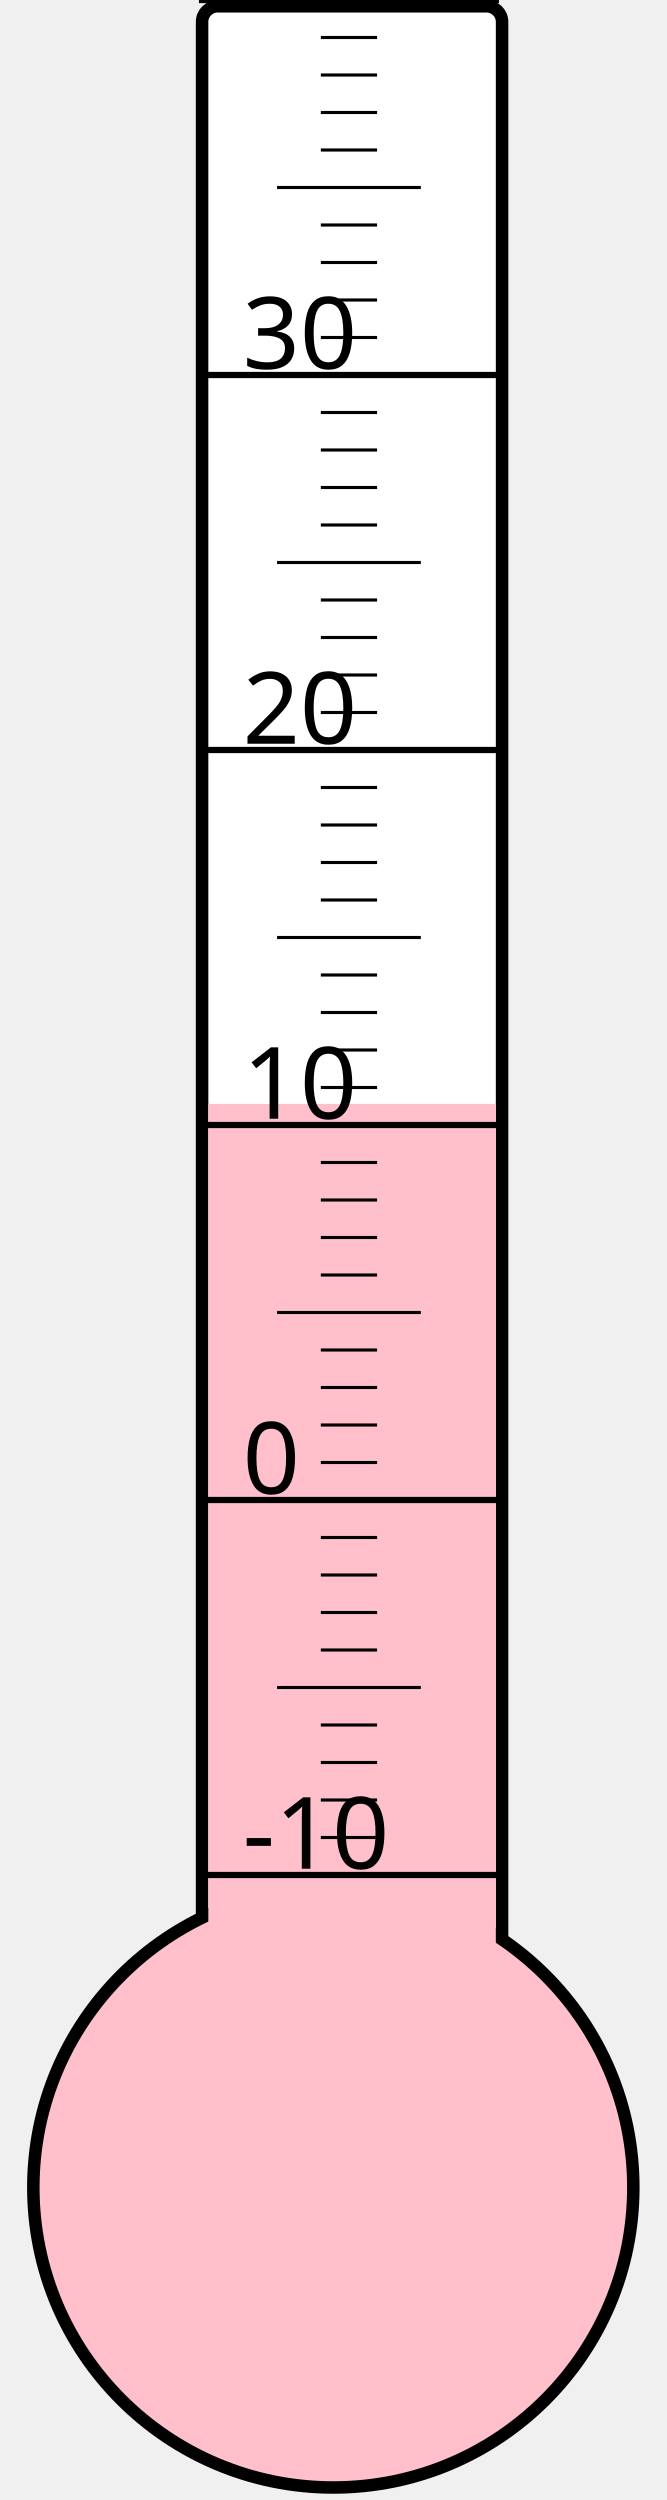
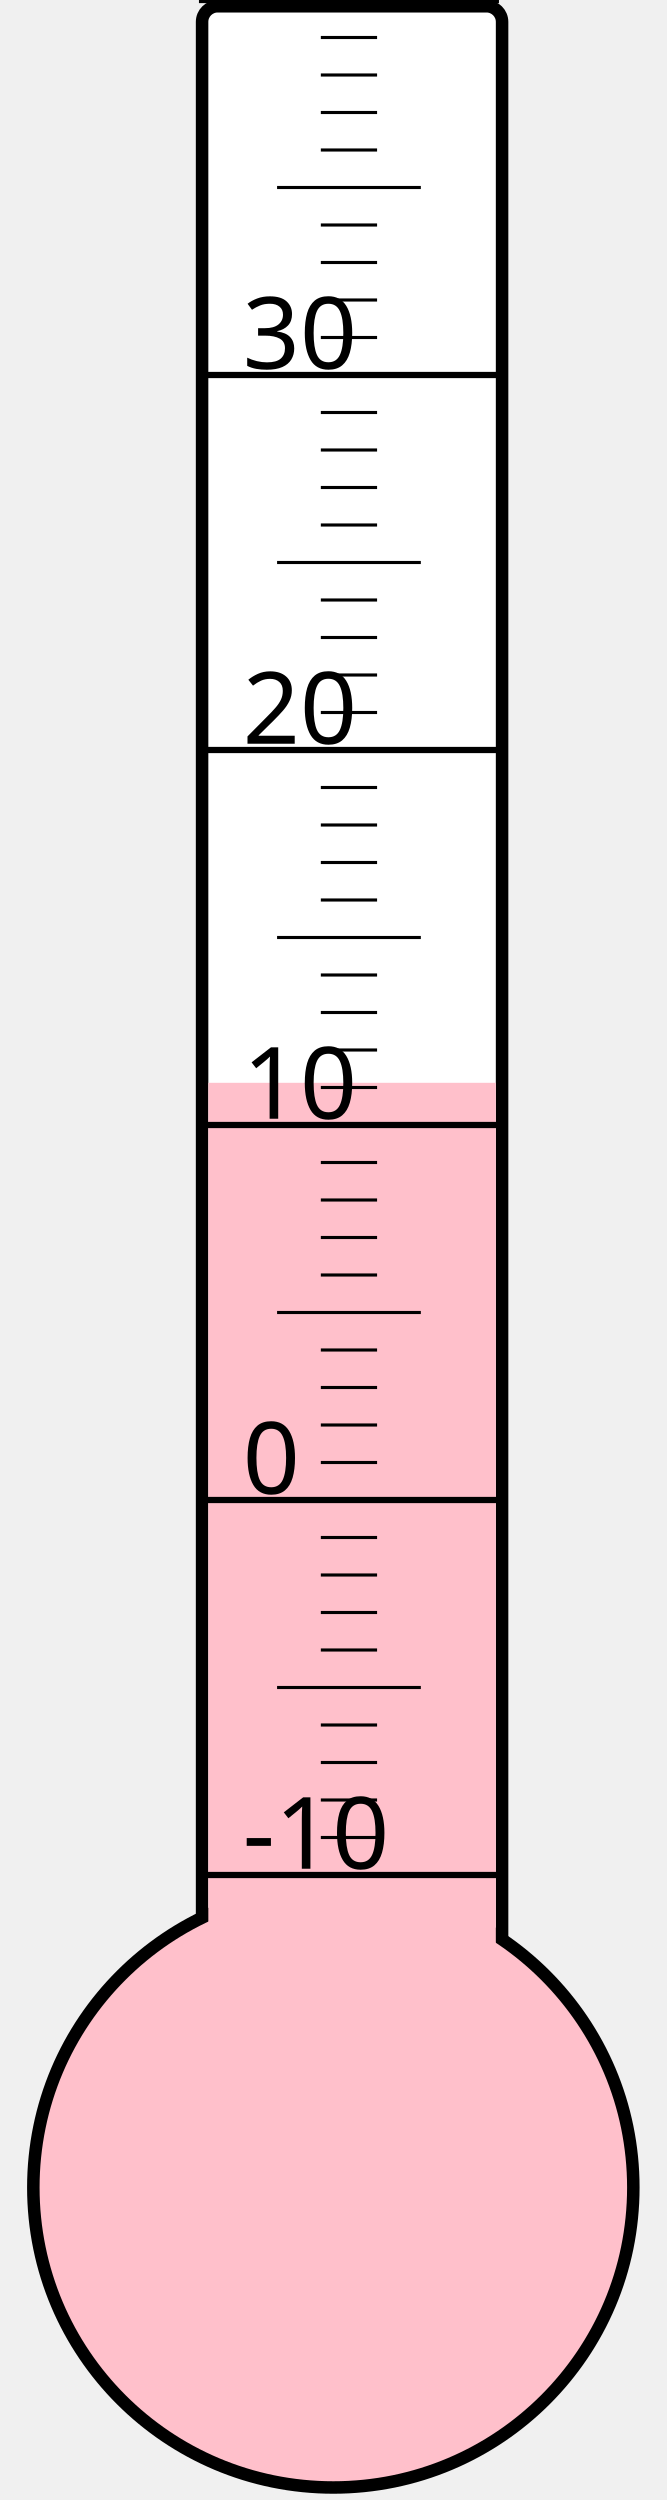
<svg xmlns="http://www.w3.org/2000/svg" width="40px" height="150px" viewBox="0 0 200 800">
  <rect width="200" height="800" x="0" y="0" style="fill: #ffffeb; fill-opacity: 0;" />
  <rect width="96" height="680" x="58" y="2" rx="5" ry="5" style="fill: white; fill-opacity: 1; stroke: black; stroke-width: 4;" />
  <circle cx="100" cy="700" r="96" style="fill: pink; stroke: black; stroke-width: 4;" />
-   <rect width="92" height="346.75" x="60" y="353.25" style="fill: pink; fill-opacity: 1; stroke-width: 0;" />
+   <rect width="92" height="353.5" x="60" y="346.5" style="fill: pink; fill-opacity: 1; stroke-width: 0;" />
  <text x="71" y="598" style="font-family: sans-serif; font-size: 24pt;">-10</text>
  <text x="71" y="478" style="font-family: sans-serif; font-size: 24pt;">0</text>
  <text x="71" y="358" style="font-family: sans-serif; font-size: 24pt;">10</text>
  <text x="71" y="238" style="font-family: sans-serif; font-size: 24pt;">20</text>
  <text x="71" y="118" style="font-family: sans-serif; font-size: 24pt;">30</text>
  <g style="stroke: black;">
    <line x1="57" y1="600" x2="153" y2="600" style="stroke-width: 2;" />
    <line x1="96" y1="588" x2="114" y2="588" style="stroke-width: 1;" />
    <line x1="96" y1="576" x2="114" y2="576" style="stroke-width: 1;" />
    <line x1="96" y1="564" x2="114" y2="564" style="stroke-width: 1;" />
    <line x1="96" y1="552" x2="114" y2="552" style="stroke-width: 1;" />
    <line x1="82" y1="540" x2="128" y2="540" style="stroke-width: 1;" />
    <line x1="96" y1="528" x2="114" y2="528" style="stroke-width: 1;" />
    <line x1="96" y1="516" x2="114" y2="516" style="stroke-width: 1;" />
    <line x1="96" y1="504" x2="114" y2="504" style="stroke-width: 1;" />
    <line x1="96" y1="492" x2="114" y2="492" style="stroke-width: 1;" />
    <line x1="57" y1="480" x2="153" y2="480" style="stroke-width: 2;" />
    <line x1="96" y1="468" x2="114" y2="468" style="stroke-width: 1;" />
    <line x1="96" y1="456" x2="114" y2="456" style="stroke-width: 1;" />
    <line x1="96" y1="444" x2="114" y2="444" style="stroke-width: 1;" />
    <line x1="96" y1="432" x2="114" y2="432" style="stroke-width: 1;" />
    <line x1="82" y1="420" x2="128" y2="420" style="stroke-width: 1;" />
    <line x1="96" y1="408" x2="114" y2="408" style="stroke-width: 1;" />
    <line x1="96" y1="396" x2="114" y2="396" style="stroke-width: 1;" />
    <line x1="96" y1="384" x2="114" y2="384" style="stroke-width: 1;" />
    <line x1="96" y1="372" x2="114" y2="372" style="stroke-width: 1;" />
    <line x1="57" y1="360" x2="153" y2="360" style="stroke-width: 2;" />
    <line x1="96" y1="348" x2="114" y2="348" style="stroke-width: 1;" />
    <line x1="96" y1="336" x2="114" y2="336" style="stroke-width: 1;" />
    <line x1="96" y1="324" x2="114" y2="324" style="stroke-width: 1;" />
    <line x1="96" y1="312" x2="114" y2="312" style="stroke-width: 1;" />
    <line x1="82" y1="300" x2="128" y2="300" style="stroke-width: 1;" />
    <line x1="96" y1="288" x2="114" y2="288" style="stroke-width: 1;" />
    <line x1="96" y1="276" x2="114" y2="276" style="stroke-width: 1;" />
    <line x1="96" y1="264" x2="114" y2="264" style="stroke-width: 1;" />
    <line x1="96" y1="252" x2="114" y2="252" style="stroke-width: 1;" />
    <line x1="57" y1="240" x2="153" y2="240" style="stroke-width: 2;" />
    <line x1="96" y1="228" x2="114" y2="228" style="stroke-width: 1;" />
    <line x1="96" y1="216" x2="114" y2="216" style="stroke-width: 1;" />
    <line x1="96" y1="204" x2="114" y2="204" style="stroke-width: 1;" />
    <line x1="96" y1="192" x2="114" y2="192" style="stroke-width: 1;" />
    <line x1="82" y1="180" x2="128" y2="180" style="stroke-width: 1;" />
    <line x1="96" y1="168" x2="114" y2="168" style="stroke-width: 1;" />
    <line x1="96" y1="156" x2="114" y2="156" style="stroke-width: 1;" />
    <line x1="96" y1="144" x2="114" y2="144" style="stroke-width: 1;" />
    <line x1="96" y1="132" x2="114" y2="132" style="stroke-width: 1;" />
    <line x1="57" y1="120" x2="153" y2="120" style="stroke-width: 2;" />
    <line x1="96" y1="108" x2="114" y2="108" style="stroke-width: 1;" />
    <line x1="96" y1="96" x2="114" y2="96" style="stroke-width: 1;" />
    <line x1="96" y1="84" x2="114" y2="84" style="stroke-width: 1;" />
    <line x1="96" y1="72" x2="114" y2="72" style="stroke-width: 1;" />
    <line x1="82" y1="60" x2="128" y2="60" style="stroke-width: 1;" />
    <line x1="96" y1="48" x2="114" y2="48" style="stroke-width: 1;" />
    <line x1="96" y1="36" x2="114" y2="36" style="stroke-width: 1;" />
    <line x1="96" y1="24" x2="114" y2="24" style="stroke-width: 1;" />
    <line x1="96" y1="12" x2="114" y2="12" style="stroke-width: 1;" />
    <line x1="57" y1="0" x2="153" y2="0" style="stroke-width: 2;" />
  </g>
</svg>
